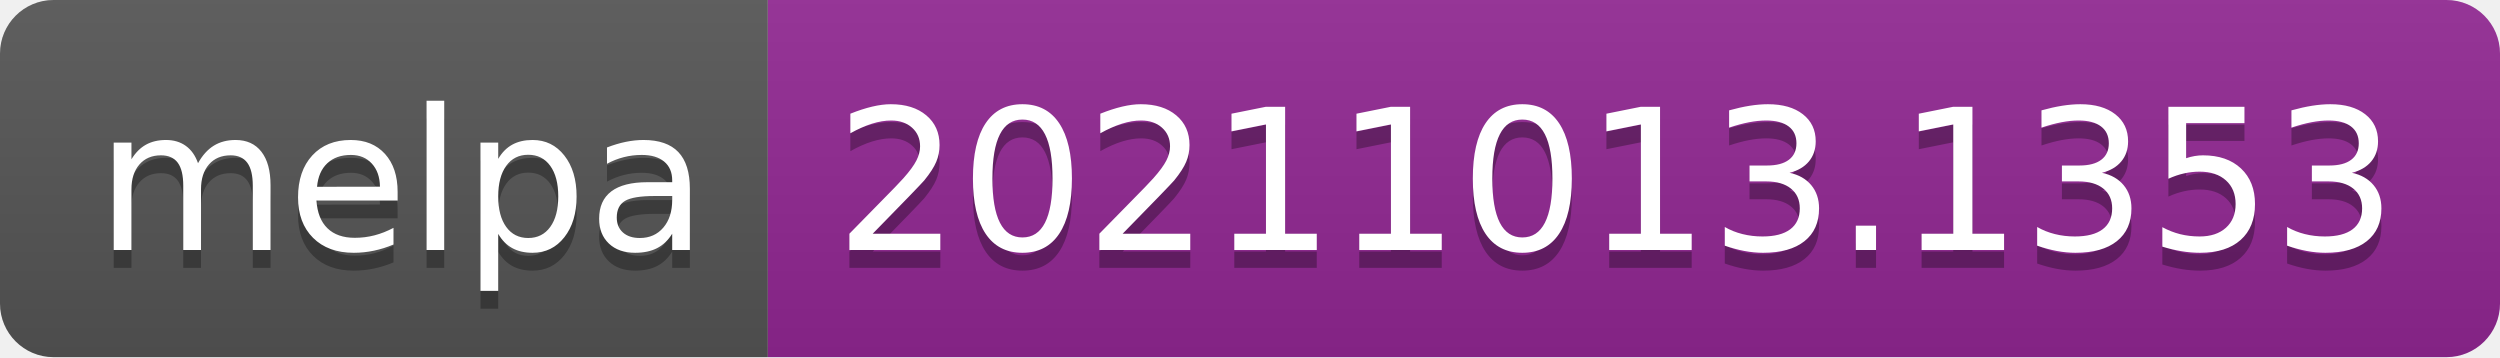
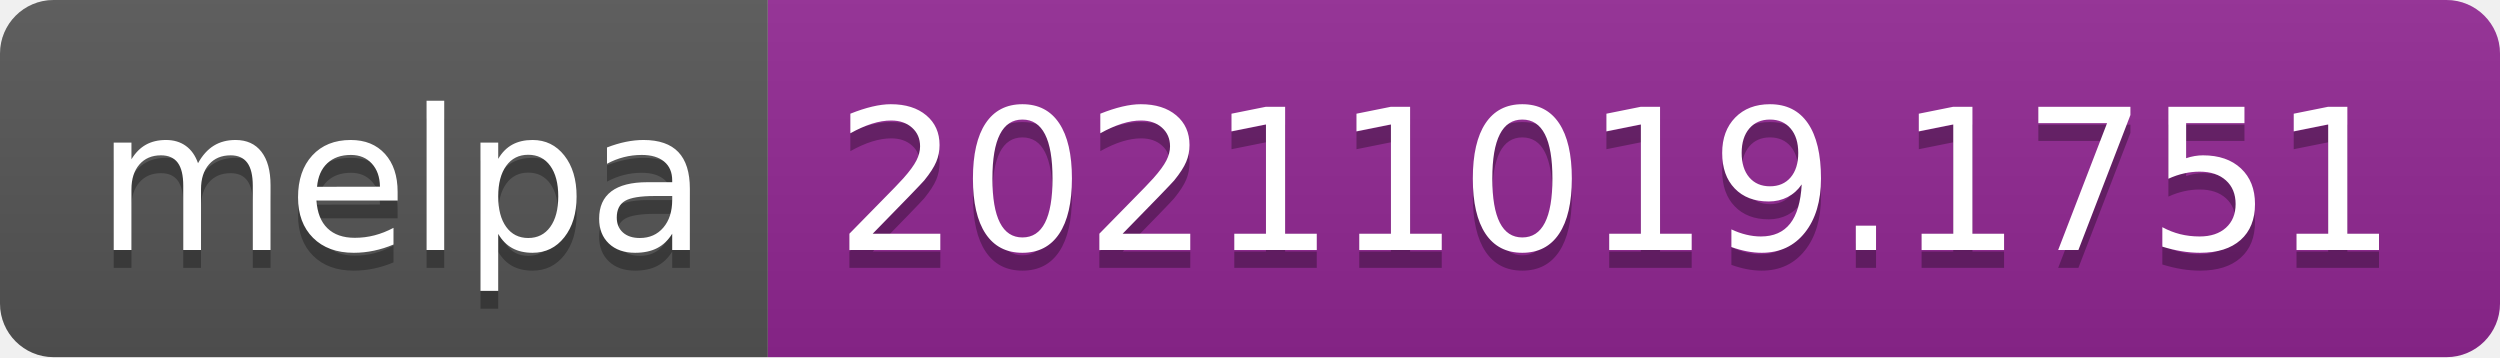
- <svg xmlns="http://www.w3.org/2000/svg" width="140" height="20" role="img" aria-label="melpa: 20211013.1353">
+ <svg xmlns="http://www.w3.org/2000/svg" width="140" height="20" role="img" aria-label="melpa: 20211019.1751">
  <linearGradient id="s" x2="0" y2="100%">
    <stop offset="0" stop-color="#bbb" stop-opacity=".1" />
    <stop offset="1" stop-opacity=".1" />
  </linearGradient>
  <clipPath id="r">
    <rect width="140" height="20" rx="3" fill="#fff" />
  </clipPath>
  <g clip-path="url(#r)">
    <rect width="43" height="20" fill="#555" />
    <rect x="43" width="97" height="20" fill="#922793" />
    <rect width="140" height="20" fill="url(#s)" />
  </g>
  <g fill="#fff" text-anchor="middle" font-family="Verdana,Geneva,DejaVu Sans,sans-serif" text-rendering="geometricPrecision" font-size="110">
    <text aria-hidden="true" x="225" y="150" fill="#010101" fill-opacity=".3" transform="scale(.1)" textLength="330">melpa</text>
    <text x="225" y="140" transform="scale(.1)" fill="#fff" textLength="330">melpa</text>
-     <text aria-hidden="true" x="905" y="150" fill="#010101" fill-opacity=".3" transform="scale(.1)" textLength="870">20211013.1353</text>
-     <text x="905" y="140" transform="scale(.1)" fill="#fff" textLength="870">20211013.1353</text>
+     <text aria-hidden="true" x="905" y="150" fill="#010101" fill-opacity=".3" transform="scale(.1)" textLength="870">20211019.1751</text>
+     <text x="905" y="140" transform="scale(.1)" fill="#fff" textLength="870">20211019.1751</text>
  </g>
</svg>
